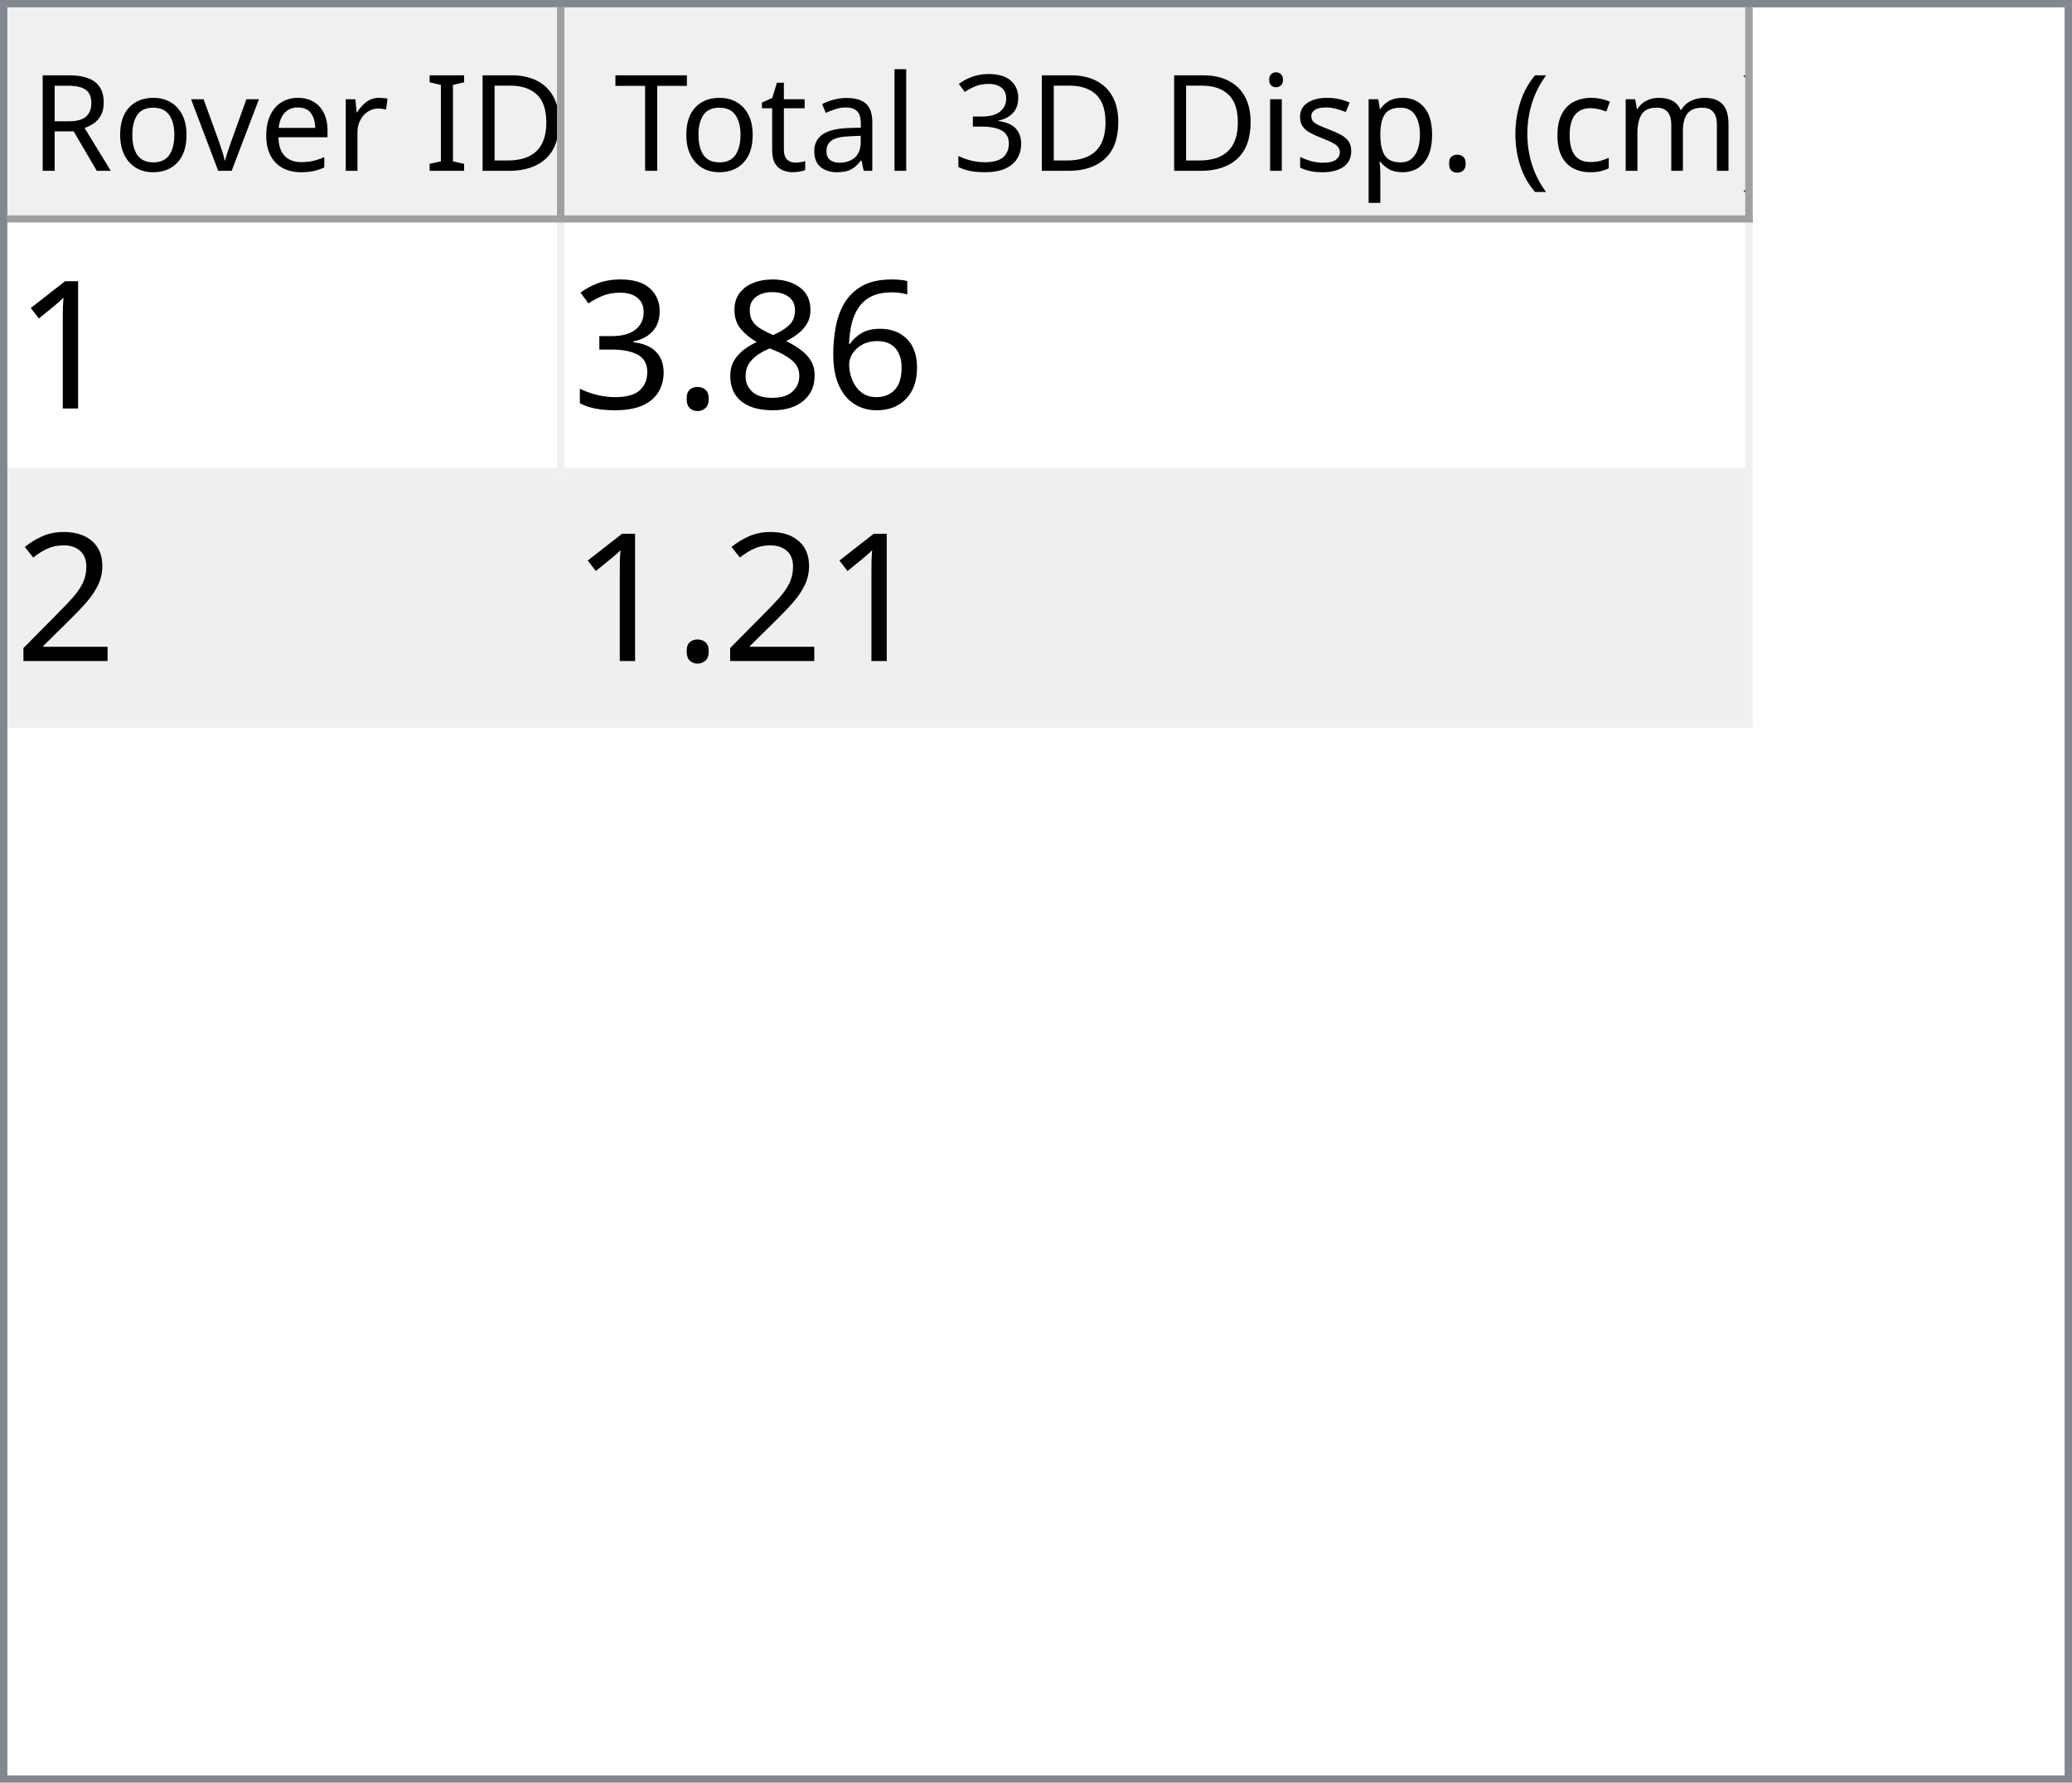
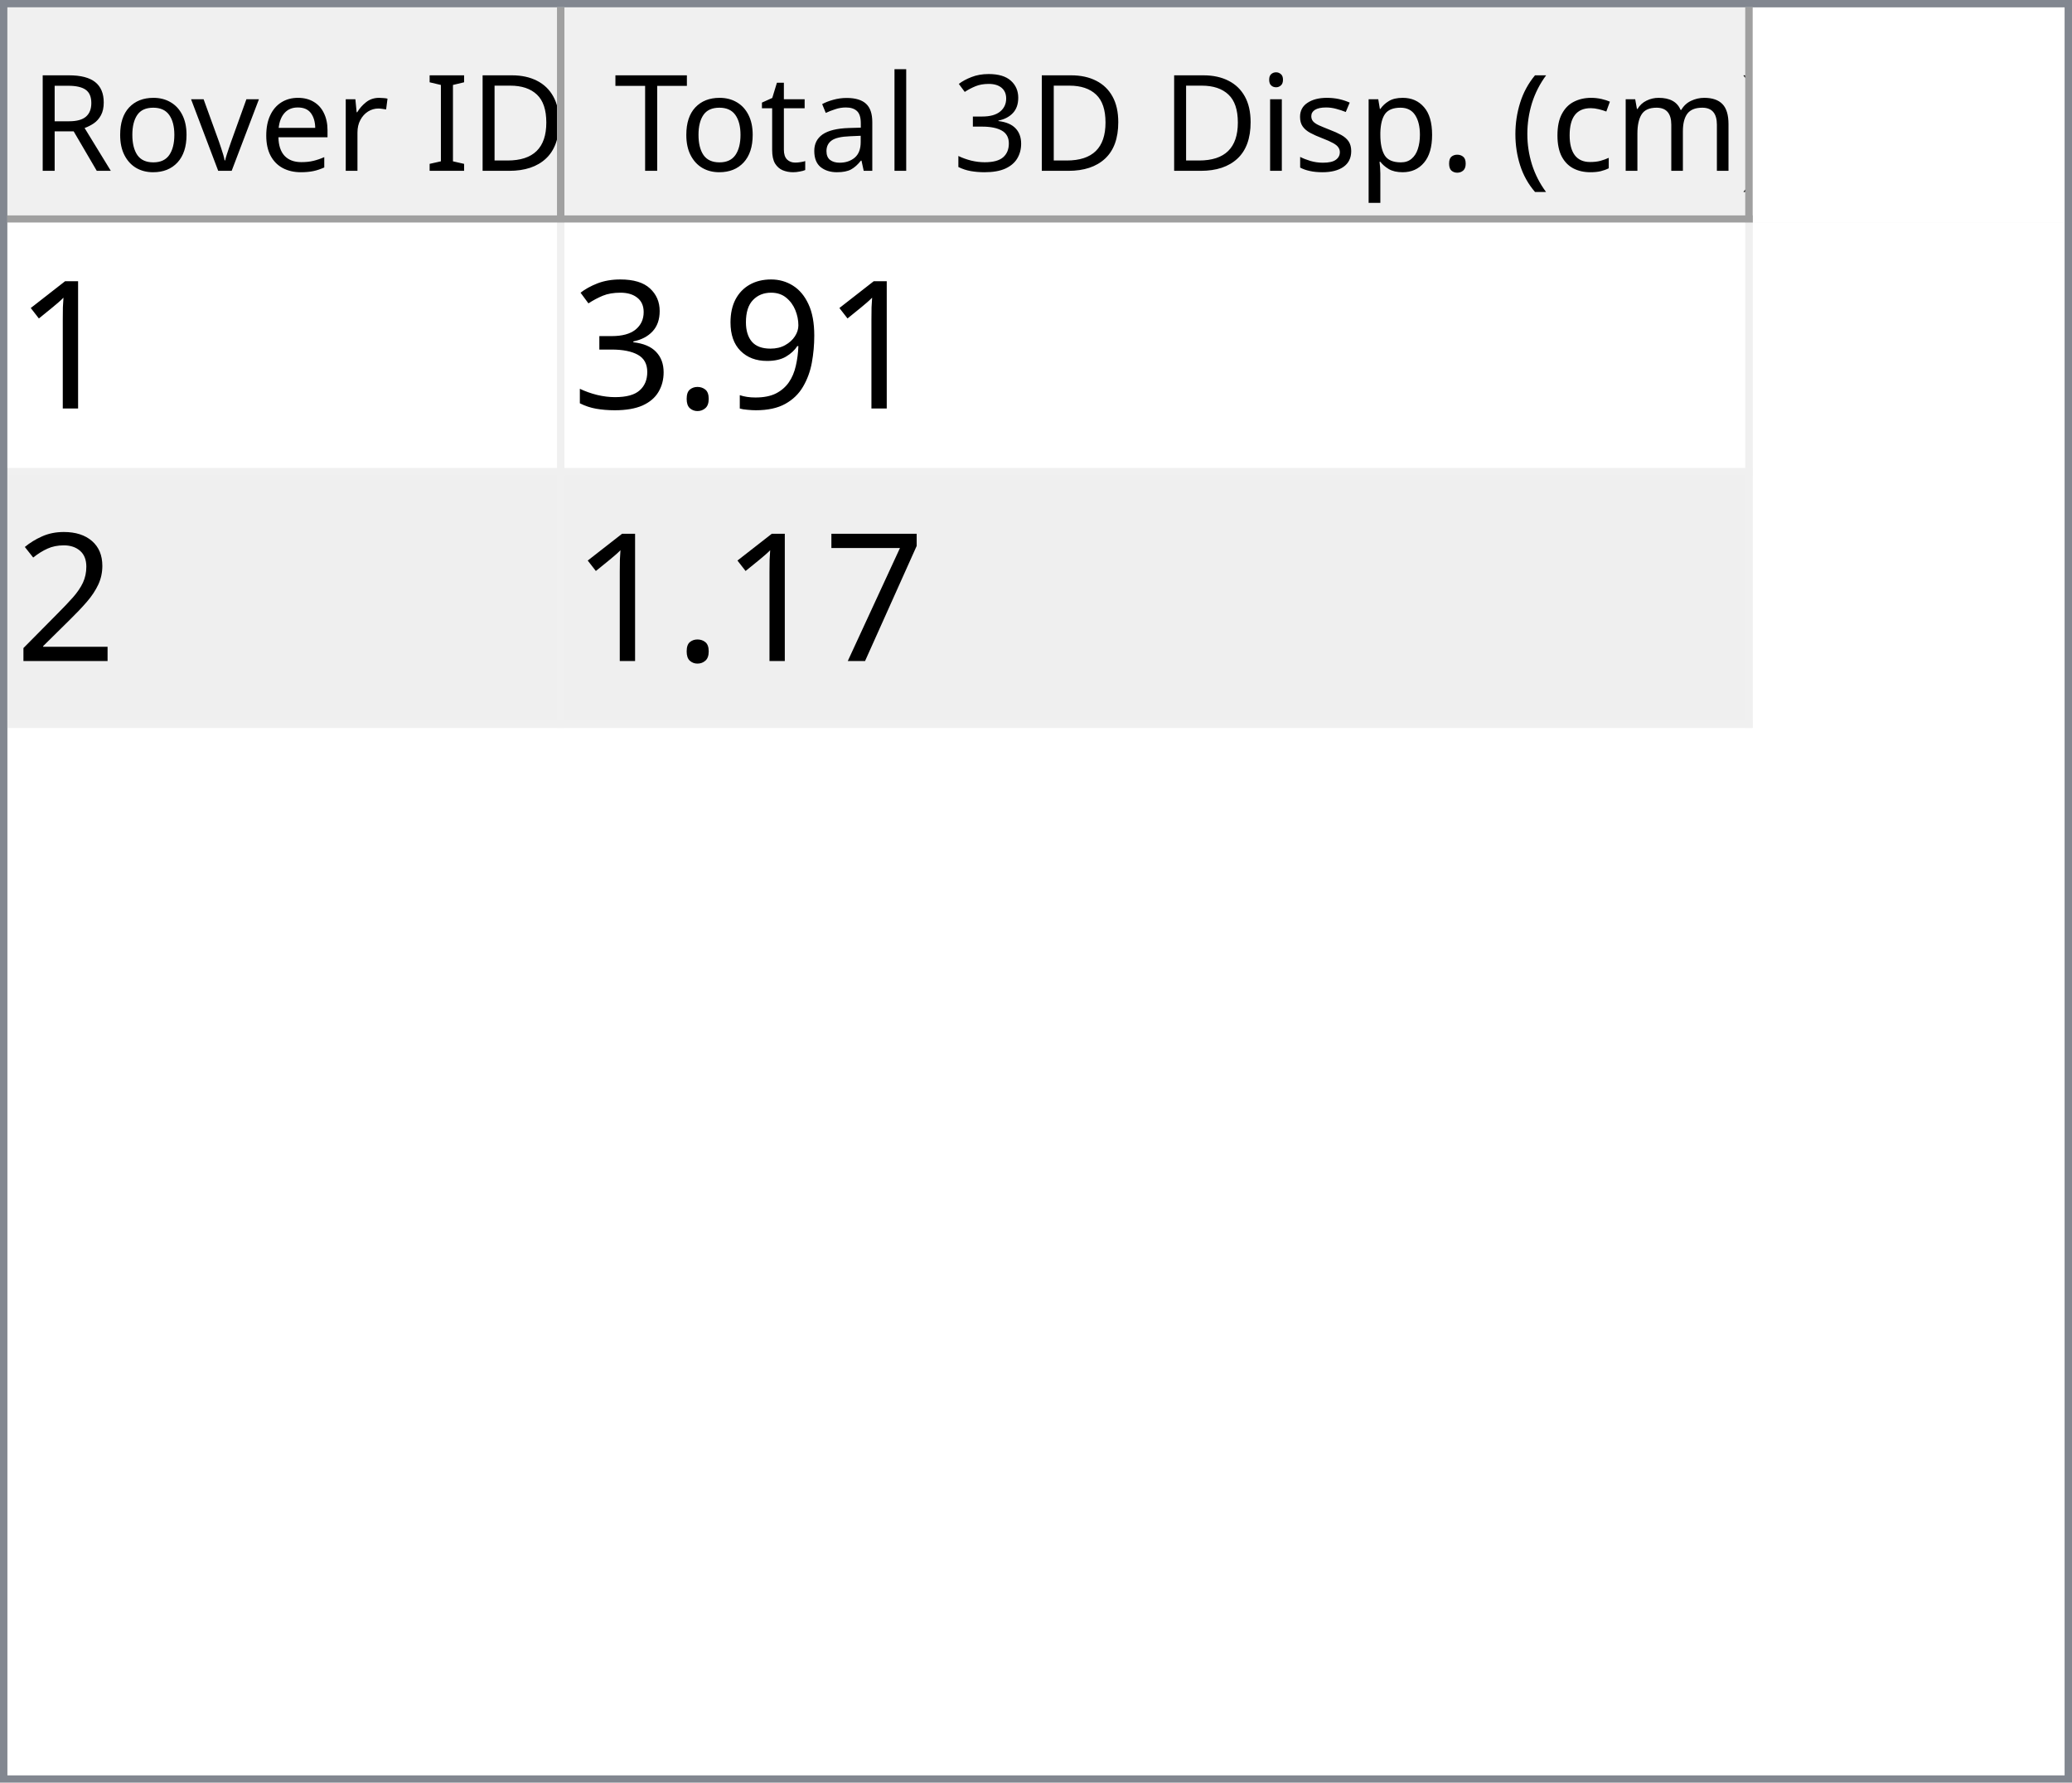
<svg xmlns="http://www.w3.org/2000/svg" style="fill-opacity:1; color-rendering:auto; color-interpolation:auto; text-rendering:auto; stroke:black; stroke-linecap:square; stroke-miterlimit:10; shape-rendering:auto; stroke-opacity:1; fill:black; stroke-dasharray:none; font-weight:normal; stroke-width:1; font-family:'Dialog'; font-style:normal; stroke-linejoin:miter; font-size:12px; stroke-dashoffset:0; image-rendering:auto;" width="279" height="240">
  <defs id="genericDefs" />
  <g>
    <defs id="defs1">
      <clipPath clipPathUnits="userSpaceOnUse" id="clipPath1">
        <path d="M0 0 L279 0 L279 240 L0 240 L0 0 Z" />
      </clipPath>
      <clipPath clipPathUnits="userSpaceOnUse" id="clipPath2">
        <path d="M0 0 L0 240 L279 240 L279 0 Z" />
      </clipPath>
      <clipPath clipPathUnits="userSpaceOnUse" id="clipPath3">
        <path d="M0 0 L0 29 L277 29 L277 0 Z" />
      </clipPath>
      <clipPath clipPathUnits="userSpaceOnUse" id="clipPath4">
        <path d="M0 0 L0 29 L75 29 L75 0 Z" />
      </clipPath>
      <clipPath clipPathUnits="userSpaceOnUse" id="clipPath5">
        <path d="M1 1 L1 28 L74 28 L74 1 Z" />
      </clipPath>
      <clipPath clipPathUnits="userSpaceOnUse" id="clipPath6">
        <path d="M0 0 L0 27 L73 27 L73 0 Z" />
      </clipPath>
      <clipPath clipPathUnits="userSpaceOnUse" id="clipPath7">
        <path d="M-0.5 -0.5 L-0.5 28.5 L74.5 28.5 L74.5 -0.5 Z" />
      </clipPath>
      <clipPath clipPathUnits="userSpaceOnUse" id="clipPath8">
        <path d="M0 0 L0 29 L160 29 L160 0 Z" />
      </clipPath>
      <clipPath clipPathUnits="userSpaceOnUse" id="clipPath9">
        <path d="M1 1 L1 28 L159 28 L159 1 Z" />
      </clipPath>
      <clipPath clipPathUnits="userSpaceOnUse" id="clipPath10">
        <path d="M0 0 L0 27 L158 27 L158 0 Z" />
      </clipPath>
      <clipPath clipPathUnits="userSpaceOnUse" id="clipPath11">
        <path d="M-0.5 -0.5 L-0.5 28.5 L159.5 28.5 L159.5 -0.5 Z" />
      </clipPath>
      <clipPath clipPathUnits="userSpaceOnUse" id="clipPath12">
        <path d="M0 0 L0 209 L277 209 L277 0 Z" />
      </clipPath>
      <clipPath clipPathUnits="userSpaceOnUse" id="clipPath13">
        <path d="M0 0 L0 68 L235 68 L235 0 Z" />
      </clipPath>
      <clipPath clipPathUnits="userSpaceOnUse" id="clipPath14">
        <path d="M-0.5 -0.5 L-0.5 67.5 L234.5 67.5 L234.5 -0.5 Z" />
      </clipPath>
      <clipPath clipPathUnits="userSpaceOnUse" id="clipPath15">
        <path d="M0 0 L0 33 L74 33 L74 0 Z" />
      </clipPath>
      <clipPath clipPathUnits="userSpaceOnUse" id="clipPath16">
        <path d="M0 0 L0 33 L159 33 L159 0 Z" />
      </clipPath>
      <font horiz-adv-x="64.551" id="font1">
        <font-face ascent="107.91" descent="25.098" units-per-em="100" style="font-style:normal; font-family:Segoe UI; font-weight:normal;" />
        <missing-glyph horiz-adv-x="64.551" d="M8.109 0 L8.109 68.266 L56.453 68.266 L56.453 0 L8.109 0 ZM15.328 7.234 L49.219 7.234 L49.219 61.031 L15.328 61.031 L15.328 7.234 Z" />
        <glyph unicode="D" horiz-adv-x="70.117" d="M9.188 0 L9.188 70.016 L28.516 70.016 Q65.531 70.016 65.531 35.891 Q65.531 19.672 55.25 9.836 Q44.969 0 27.734 0 L9.188 0 ZM17.391 62.594 L17.391 7.422 L27.828 7.422 Q41.609 7.422 49.273 14.797 Q56.938 22.172 56.938 35.688 Q56.938 62.594 28.328 62.594 L17.391 62.594 Z" />
        <glyph unicode="I" horiz-adv-x="26.611" d="M17.391 0 L9.188 0 L9.188 70.016 L17.391 70.016 L17.391 0 Z" />
        <glyph unicode=" " horiz-adv-x="27.393" d="" />
        <glyph unicode="r" horiz-adv-x="34.766" d="M34.188 41.891 Q32.078 43.5 28.125 43.5 Q23 43.5 19.555 38.672 Q16.109 33.844 16.109 25.484 L16.109 0 L8.109 0 L8.109 50 L16.109 50 L16.109 39.703 L16.312 39.703 Q18.016 44.969 21.531 47.922 Q25.047 50.875 29.391 50.875 Q32.516 50.875 34.188 50.203 L34.188 41.891 Z" />
        <glyph unicode="e" horiz-adv-x="52.295" d="M48.297 23 L12.984 23 Q13.188 14.656 17.484 10.109 Q21.781 5.562 29.297 5.562 Q37.75 5.562 44.828 11.141 L44.828 3.609 Q38.234 -1.172 27.391 -1.172 Q16.797 -1.172 10.742 5.641 Q4.688 12.453 4.688 24.812 Q4.688 36.469 11.305 43.82 Q17.922 51.172 27.734 51.172 Q37.547 51.172 42.922 44.828 Q48.297 38.484 48.297 27.203 L48.297 23 ZM40.094 29.781 Q40.047 36.719 36.75 40.578 Q33.453 44.438 27.594 44.438 Q21.922 44.438 17.969 40.383 Q14.016 36.328 13.094 29.781 L40.094 29.781 Z" />
        <glyph unicode="v" horiz-adv-x="47.9" d="M47.406 50 L27.484 0 L19.625 0 L0.688 50 L9.469 50 L22.172 13.672 Q23.578 9.672 23.922 6.688 L24.125 6.688 Q24.609 10.453 25.688 13.484 L38.969 50 L47.406 50 Z" />
        <glyph unicode="o" horiz-adv-x="58.594" d="M29 -1.172 Q17.922 -1.172 11.305 5.836 Q4.688 12.844 4.688 24.422 Q4.688 37.016 11.57 44.094 Q18.453 51.172 30.172 51.172 Q41.359 51.172 47.633 44.289 Q53.906 37.406 53.906 25.203 Q53.906 13.234 47.141 6.031 Q40.375 -1.172 29 -1.172 ZM29.594 44.438 Q21.875 44.438 17.383 39.188 Q12.891 33.938 12.891 24.703 Q12.891 15.828 17.43 10.695 Q21.969 5.562 29.594 5.562 Q37.359 5.562 41.531 10.594 Q45.703 15.625 45.703 24.906 Q45.703 34.281 41.531 39.359 Q37.359 44.438 29.594 44.438 Z" />
        <glyph unicode="R" horiz-adv-x="59.814" d="M59.375 0 L49.609 0 L37.891 19.625 Q36.281 22.359 34.766 24.289 Q33.25 26.219 31.664 27.438 Q30.078 28.656 28.25 29.219 Q26.422 29.781 24.125 29.781 L17.391 29.781 L17.391 0 L9.188 0 L9.188 70.016 L30.078 70.016 Q34.672 70.016 38.555 68.867 Q42.438 67.719 45.289 65.375 Q48.141 63.031 49.758 59.547 Q51.375 56.062 51.375 51.375 Q51.375 47.703 50.273 44.656 Q49.172 41.609 47.148 39.211 Q45.125 36.812 42.266 35.133 Q39.406 33.453 35.844 32.516 L35.844 32.328 Q37.594 31.547 38.891 30.547 Q40.188 29.547 41.359 28.18 Q42.531 26.812 43.68 25.078 Q44.828 23.344 46.234 21.047 L59.375 0 ZM17.391 62.594 L17.391 37.203 L28.516 37.203 Q31.594 37.203 34.203 38.133 Q36.812 39.062 38.719 40.797 Q40.625 42.531 41.703 45.047 Q42.781 47.562 42.781 50.688 Q42.781 56.297 39.141 59.445 Q35.5 62.594 28.609 62.594 L17.391 62.594 Z" />
        <glyph unicode=")" horiz-adv-x="30.176" d="M8.297 -15.922 L1.172 -15.922 Q16.406 2.344 16.406 26.812 Q16.406 51.469 1.078 70.016 L8.297 70.016 Q23.531 52.156 23.531 26.703 Q23.531 1.375 8.297 -15.922 Z" />
        <glyph unicode="m" horiz-adv-x="86.133" d="M79.109 0 L71.094 0 L71.094 28.719 Q71.094 37.016 68.531 40.727 Q65.969 44.438 59.906 44.438 Q54.781 44.438 51.195 39.75 Q47.609 35.062 47.609 28.516 L47.609 0 L39.594 0 L39.594 29.688 Q39.594 44.438 28.219 44.438 Q22.953 44.438 19.531 40.016 Q16.109 35.594 16.109 28.516 L16.109 0 L8.109 0 L8.109 50 L16.109 50 L16.109 42.094 L16.312 42.094 Q21.625 51.172 31.844 51.172 Q36.969 51.172 40.773 48.312 Q44.578 45.453 46 40.828 Q51.562 51.172 62.594 51.172 Q79.109 51.172 79.109 30.812 L79.109 0 Z" />
        <glyph unicode="c" horiz-adv-x="46.191" d="M42.188 2.297 Q36.422 -1.172 28.516 -1.172 Q17.828 -1.172 11.258 5.789 Q4.688 12.75 4.688 23.828 Q4.688 36.188 11.766 43.68 Q18.844 51.172 30.672 51.172 Q37.25 51.172 42.281 48.734 L42.281 40.531 Q36.719 44.438 30.375 44.438 Q22.703 44.438 17.797 38.945 Q12.891 33.453 12.891 24.516 Q12.891 15.719 17.508 10.641 Q22.125 5.562 29.891 5.562 Q36.422 5.562 42.188 9.906 L42.188 2.297 Z" />
        <glyph unicode="(" horiz-adv-x="30.176" d="M29.109 -15.922 L21.969 -15.922 Q6.844 1.375 6.844 26.703 Q6.844 52.156 21.969 70.016 L29.203 70.016 Q13.875 51.469 13.875 26.812 Q13.875 2.344 29.109 -15.922 Z" />
        <glyph unicode="." horiz-adv-x="21.68" d="M10.891 -1.078 Q8.641 -1.078 7.055 0.539 Q5.469 2.156 5.469 4.391 Q5.469 6.641 7.055 8.273 Q8.641 9.906 10.891 9.906 Q13.188 9.906 14.797 8.273 Q16.406 6.641 16.406 4.391 Q16.406 2.156 14.797 0.539 Q13.188 -1.078 10.891 -1.078 Z" />
        <glyph unicode="p" horiz-adv-x="58.789" d="M16.312 7.234 L16.109 7.234 L16.109 -23 L8.109 -23 L8.109 50 L16.109 50 L16.109 41.219 L16.312 41.219 Q22.219 51.172 33.594 51.172 Q43.266 51.172 48.688 44.461 Q54.109 37.75 54.109 26.469 Q54.109 13.922 48 6.375 Q41.891 -1.172 31.297 -1.172 Q21.578 -1.172 16.312 7.234 ZM16.109 27.391 L16.109 20.406 Q16.109 14.203 20.141 9.883 Q24.172 5.562 30.375 5.562 Q37.641 5.562 41.773 11.133 Q45.906 16.703 45.906 26.609 Q45.906 34.969 42.047 39.703 Q38.188 44.438 31.594 44.438 Q24.609 44.438 20.359 39.578 Q16.109 34.719 16.109 27.391 Z" />
        <glyph unicode="s" horiz-adv-x="42.432" d="M5.078 1.812 L5.078 10.406 Q11.625 5.562 19.484 5.562 Q30.031 5.562 30.031 12.594 Q30.031 14.594 29.125 15.992 Q28.219 17.391 26.68 18.461 Q25.141 19.531 23.07 20.383 Q21 21.234 18.609 22.172 Q15.281 23.484 12.766 24.828 Q10.25 26.172 8.57 27.859 Q6.891 29.547 6.031 31.695 Q5.172 33.844 5.172 36.719 Q5.172 40.234 6.789 42.945 Q8.406 45.656 11.086 47.484 Q13.766 49.312 17.211 50.242 Q20.656 51.172 24.312 51.172 Q30.812 51.172 35.938 48.922 L35.938 40.828 Q30.422 44.438 23.25 44.438 Q21 44.438 19.195 43.922 Q17.391 43.406 16.094 42.477 Q14.797 41.547 14.086 40.258 Q13.375 38.969 13.375 37.406 Q13.375 35.453 14.086 34.133 Q14.797 32.812 16.164 31.789 Q17.531 30.766 19.484 29.938 Q21.438 29.109 23.922 28.125 Q27.25 26.859 29.883 25.516 Q32.516 24.172 34.375 22.484 Q36.234 20.797 37.234 18.602 Q38.234 16.406 38.234 13.375 Q38.234 9.672 36.602 6.938 Q34.969 4.203 32.234 2.398 Q29.5 0.594 25.93 -0.289 Q22.359 -1.172 18.453 -1.172 Q10.75 -1.172 5.078 1.812 Z" />
        <glyph unicode="i" horiz-adv-x="24.219" d="M12.203 62.703 Q10.062 62.703 8.547 64.164 Q7.031 65.625 7.031 67.875 Q7.031 70.125 8.547 71.609 Q10.062 73.094 12.203 73.094 Q14.406 73.094 15.945 71.609 Q17.484 70.125 17.484 67.875 Q17.484 65.719 15.945 64.211 Q14.406 62.703 12.203 62.703 ZM16.109 0 L8.109 0 L8.109 50 L16.109 50 L16.109 0 Z" />
        <glyph unicode="3" horiz-adv-x="53.906" d="M46.531 19.828 Q46.531 15.094 44.75 11.211 Q42.969 7.328 39.719 4.57 Q36.469 1.812 31.93 0.297 Q27.391 -1.219 21.922 -1.219 Q11.922 -1.219 6 2.594 L6 11.188 Q13.094 5.609 22.219 5.609 Q25.875 5.609 28.828 6.539 Q31.781 7.469 33.906 9.227 Q36.031 10.984 37.18 13.477 Q38.328 15.969 38.328 19.094 Q38.328 32.812 18.797 32.812 L12.984 32.812 L12.984 39.594 L18.5 39.594 Q35.797 39.594 35.797 52.484 Q35.797 64.406 22.609 64.406 Q15.188 64.406 8.688 59.422 L8.688 67.188 Q15.375 71.188 24.609 71.188 Q29 71.188 32.57 69.969 Q36.141 68.75 38.68 66.555 Q41.219 64.359 42.609 61.281 Q44 58.203 44 54.5 Q44 40.672 30.031 36.719 L30.031 36.531 Q33.594 36.141 36.625 34.797 Q39.656 33.453 41.852 31.305 Q44.047 29.156 45.289 26.25 Q46.531 23.344 46.531 19.828 Z" />
        <glyph unicode="l" horiz-adv-x="24.219" d="M16.109 0 L8.109 0 L8.109 74.031 L16.109 74.031 L16.109 0 Z" />
        <glyph unicode="a" horiz-adv-x="50.879" d="M43.891 0 L35.891 0 L35.891 7.812 L35.688 7.812 Q30.469 -1.172 20.312 -1.172 Q12.844 -1.172 8.617 2.781 Q4.391 6.734 4.391 13.281 Q4.391 27.297 20.906 29.594 L35.891 31.688 Q35.891 44.438 25.594 44.438 Q16.547 44.438 9.281 38.281 L9.281 46.484 Q16.656 51.172 26.266 51.172 Q43.891 51.172 43.891 32.516 L43.891 0 ZM35.891 25.297 L23.828 23.641 Q18.266 22.859 15.43 20.875 Q12.594 18.891 12.594 13.875 Q12.594 10.203 15.211 7.883 Q17.828 5.562 22.172 5.562 Q28.125 5.562 32.008 9.742 Q35.891 13.922 35.891 20.312 L35.891 25.297 Z" />
        <glyph unicode="t" horiz-adv-x="33.887" d="M31.297 0.484 Q28.469 -1.078 23.828 -1.078 Q10.688 -1.078 10.688 13.578 L10.688 43.172 L2.094 43.172 L2.094 50 L10.688 50 L10.688 62.203 L18.703 64.797 L18.703 50 L31.297 50 L31.297 43.172 L18.703 43.172 L18.703 14.984 Q18.703 9.969 20.414 7.82 Q22.125 5.672 26.078 5.672 Q29.109 5.672 31.297 7.328 L31.297 0.484 Z" />
        <glyph unicode="T" horiz-adv-x="52.393" d="M50.594 62.594 L30.375 62.594 L30.375 0 L22.172 0 L22.172 62.594 L2 62.594 L2 70.016 L50.594 70.016 L50.594 62.594 Z" />
      </font>
      <font horiz-adv-x="75.0" id="font2">
        <font-face ascent="100.537" descent="21.973" units-per-em="100" style="font-style:normal; font-family:sans-serif; font-weight:normal;" />
        <missing-glyph horiz-adv-x="75.0" d="M12.5 0 L12.5 62.5 L62.5 62.5 L62.5 0 L12.5 0 ZM14.062 1.562 L60.938 1.562 L60.938 60.938 L14.062 60.938 L14.062 1.562 Z" />
        <glyph unicode="1" horiz-adv-x="55.615" d="M37.25 0 L28.469 0 L28.469 56 Q25.297 52.984 20.141 49.953 Q14.984 46.922 10.891 45.406 L10.891 53.906 Q18.266 57.375 23.781 62.305 Q29.297 67.234 31.594 71.875 L37.25 71.875 L37.25 0 Z" />
-         <glyph unicode="6" horiz-adv-x="55.615" d="M49.75 54.047 L41.016 53.375 Q39.844 58.547 37.703 60.891 Q34.125 64.656 28.906 64.656 Q24.703 64.656 21.531 62.312 Q17.391 59.281 14.992 53.469 Q12.594 47.656 12.5 36.922 Q15.672 41.75 20.266 44.094 Q24.859 46.438 29.891 46.438 Q38.672 46.438 44.852 39.969 Q51.031 33.5 51.031 23.25 Q51.031 16.5 48.125 10.719 Q45.219 4.938 40.141 1.859 Q35.062 -1.219 28.609 -1.219 Q17.625 -1.219 10.695 6.859 Q3.766 14.938 3.766 33.5 Q3.766 54.25 11.422 63.672 Q18.109 71.875 29.438 71.875 Q37.891 71.875 43.289 67.141 Q48.688 62.406 49.75 54.047 ZM13.875 23.188 Q13.875 18.656 15.797 14.508 Q17.719 10.359 21.188 8.18 Q24.656 6 28.469 6 Q34.031 6 38.039 10.492 Q42.047 14.984 42.047 22.703 Q42.047 30.125 38.086 34.398 Q34.125 38.672 28.125 38.672 Q22.172 38.672 18.023 34.398 Q13.875 30.125 13.875 23.188 Z" />
-         <glyph unicode="8" horiz-adv-x="55.615" d="M17.672 38.812 Q12.203 40.828 9.57 44.539 Q6.938 48.25 6.938 53.422 Q6.938 61.234 12.555 66.555 Q18.172 71.875 27.484 71.875 Q36.859 71.875 42.578 66.43 Q48.297 60.984 48.297 53.172 Q48.297 48.188 45.68 44.508 Q43.062 40.828 37.75 38.812 Q44.344 36.672 47.781 31.883 Q51.219 27.094 51.219 20.453 Q51.219 11.281 44.727 5.031 Q38.234 -1.219 27.641 -1.219 Q17.047 -1.219 10.547 5.055 Q4.047 11.328 4.047 20.703 Q4.047 27.688 7.594 32.398 Q11.141 37.109 17.672 38.812 ZM15.922 53.719 Q15.922 48.641 19.195 45.414 Q22.469 42.188 27.688 42.188 Q32.766 42.188 36.016 45.383 Q39.266 48.578 39.266 53.219 Q39.266 58.062 35.914 61.359 Q32.562 64.656 27.594 64.656 Q22.562 64.656 19.242 61.43 Q15.922 58.203 15.922 53.719 ZM13.094 20.656 Q13.094 16.891 14.875 13.375 Q16.656 9.859 20.172 7.93 Q23.688 6 27.734 6 Q34.031 6 38.133 10.055 Q42.234 14.109 42.234 20.359 Q42.234 26.703 38.016 30.859 Q33.797 35.016 27.438 35.016 Q21.234 35.016 17.164 30.914 Q13.094 26.812 13.094 20.656 Z" />
+         <glyph unicode="9" horiz-adv-x="55.615" d="M5.469 16.547 L13.922 17.328 Q14.984 11.375 18.016 8.688 Q21.047 6 25.781 6 Q29.828 6 32.883 7.859 Q35.938 9.719 37.891 12.82 Q39.844 15.922 41.164 21.195 Q42.484 26.469 42.484 31.938 Q42.484 32.516 42.438 33.688 Q39.797 29.5 35.234 26.883 Q30.672 24.266 25.344 24.266 Q16.453 24.266 10.305 30.711 Q4.156 37.156 4.156 47.703 Q4.156 58.594 10.578 65.234 Q17 71.875 26.656 71.875 Q33.641 71.875 39.43 68.117 Q45.219 64.359 48.219 57.398 Q51.219 50.438 51.219 37.25 Q51.219 23.531 48.242 15.406 Q45.266 7.281 39.383 3.031 Q33.5 -1.219 25.594 -1.219 Q17.188 -1.219 11.867 3.445 Q6.547 8.109 5.469 16.547 ZM41.453 48.141 Q41.453 55.719 37.43 60.156 Q33.406 64.594 27.734 64.594 Q21.875 64.594 17.531 59.812 Q13.188 55.031 13.188 47.406 Q13.188 40.578 17.312 36.305 Q21.438 32.031 27.484 32.031 Q33.594 32.031 37.523 36.305 Q41.453 40.578 41.453 48.141 Z" />
        <glyph unicode="." horiz-adv-x="27.783" d="M9.078 0 L9.078 10.016 L19.094 10.016 L19.094 0 L9.078 0 Z" />
        <glyph unicode="3" horiz-adv-x="55.615" d="M4.203 18.891 L12.984 20.062 Q14.5 12.594 18.141 9.297 Q21.781 6 27 6 Q33.203 6 37.477 10.297 Q41.75 14.594 41.75 20.953 Q41.75 27 37.797 30.93 Q33.844 34.859 27.734 34.859 Q25.25 34.859 21.531 33.891 L22.516 41.609 Q23.391 41.5 23.922 41.5 Q29.547 41.5 34.039 44.43 Q38.531 47.359 38.531 53.469 Q38.531 58.297 35.258 61.477 Q31.984 64.656 26.812 64.656 Q21.688 64.656 18.266 61.43 Q14.844 58.203 13.875 51.766 L5.078 53.328 Q6.688 62.156 12.398 67.016 Q18.109 71.875 26.609 71.875 Q32.469 71.875 37.398 69.359 Q42.328 66.844 44.945 62.5 Q47.562 58.156 47.562 53.266 Q47.562 48.641 45.07 44.828 Q42.578 41.016 37.703 38.766 Q44.047 37.312 47.562 32.695 Q51.078 28.078 51.078 21.141 Q51.078 11.766 44.242 5.25 Q37.406 -1.266 26.953 -1.266 Q17.531 -1.266 11.305 4.352 Q5.078 9.969 4.203 18.891 Z" />
        <glyph unicode="2" horiz-adv-x="55.615" d="M50.344 8.453 L50.344 0 L3.031 0 Q2.938 3.172 4.047 6.109 Q5.859 10.938 9.836 15.625 Q13.812 20.312 21.344 26.469 Q33.016 36.031 37.117 41.625 Q41.219 47.219 41.219 52.203 Q41.219 57.422 37.477 61.008 Q33.734 64.594 27.734 64.594 Q21.391 64.594 17.578 60.789 Q13.766 56.984 13.719 50.25 L4.688 51.172 Q5.609 61.281 11.664 66.578 Q17.719 71.875 27.938 71.875 Q38.234 71.875 44.242 66.164 Q50.25 60.453 50.25 52 Q50.25 47.703 48.492 43.555 Q46.734 39.406 42.656 34.812 Q38.578 30.219 29.109 22.219 Q21.188 15.578 18.945 13.211 Q16.703 10.844 15.234 8.453 L50.344 8.453 Z" />
+         <glyph unicode="7" horiz-adv-x="55.615" d="M4.734 62.203 L4.734 70.656 L51.078 70.656 L51.078 63.812 Q44.234 56.547 37.523 44.484 Q30.812 32.422 27.156 19.672 Q24.516 10.688 23.781 0 L14.75 0 Q14.891 8.453 18.062 20.414 Q21.234 32.375 27.172 43.484 Q33.109 54.594 39.797 62.203 L4.734 62.203 Z" />
      </font>
    </defs>
    <g style="fill:white; stroke:white;">
      <rect x="0" y="0" width="279" style="clip-path:url(#clipPath1); stroke:none;" height="240" />
    </g>
    <g style="fill:white; text-rendering:optimizeSpeed; color-rendering:optimizeSpeed; image-rendering:optimizeSpeed; shape-rendering:crispEdges; stroke:white; color-interpolation:sRGB;">
      <rect x="0" width="279" height="240" y="0" style="stroke:none;" />
      <path style="stroke:none;" d="M0 240 L279 240 L279 0 L0 0 Z" />
    </g>
    <g style="fill:rgb(240,240,240); font-size:18px; font-family:'Segoe UI'; stroke:rgb(240,240,240);">
      <rect x="0" y="0" width="279" style="clip-path:url(#clipPath2); stroke:none;" height="240" />
    </g>
    <g style="fill:rgb(130,135,144); font-size:18px; font-family:'Segoe UI'; stroke:rgb(130,135,144);">
      <path d="M0 0 L279 0 L279 240 L0 240 L0 0 ZM1 1 L278 1 L278 239 L1 239 L1 1 Z" style="fill-rule:evenodd; clip-path:url(#clipPath2); stroke:none;" />
    </g>
    <g style="fill:white; font-size:18px; font-family:'Segoe UI'; stroke:white;" transform="translate(1,1)">
      <rect x="0" y="0" width="277" style="clip-path:url(#clipPath3); stroke:none;" height="29" />
    </g>
    <g style="fill:rgb(240,240,240); font-size:18px; font-family:'Segoe UI'; stroke:rgb(240,240,240);" transform="translate(1,1)">
      <rect x="0" y="0" width="75" style="clip-path:url(#clipPath4); stroke:none;" height="29" />
    </g>
    <g style="font-family:'Segoe UI'; font-size:18px;" transform="translate(2,2)">
      <text x="2" xml:space="preserve" y="21" style="clip-path:url(#clipPath6); stroke:none;">Rover ID</text>
    </g>
    <g transform="translate(1.5,1.5)" style="fill:rgb(160,160,160); font-size:18px; font-family:'Segoe UI'; stroke:rgb(160,160,160); stroke-linejoin:bevel;">
      <line x1="74" x2="74" y1="0" style="fill:none; clip-path:url(#clipPath7);" y2="28" />
    </g>
    <g transform="matrix(1,0,0,1,1,1) translate(0.5,0.5)" style="fill:rgb(160,160,160); font-size:18px; font-family:'Segoe UI'; stroke:rgb(160,160,160); stroke-linejoin:bevel;">
      <line x1="0" x2="74" y1="28" style="fill:none; clip-path:url(#clipPath7);" y2="28" />
    </g>
    <g style="fill:rgb(240,240,240); font-size:18px; font-family:'Segoe UI'; stroke:rgb(240,240,240);" transform="translate(76,1)">
      <rect x="0" y="0" width="160" style="clip-path:url(#clipPath8); stroke:none;" height="29" />
    </g>
    <g style="font-family:'Segoe UI'; font-size:18px;" transform="translate(77,2)">
      <text x="1" xml:space="preserve" y="21" style="clip-path:url(#clipPath10); stroke:none;"> Total 3D Disp. (cm)</text>
    </g>
    <g transform="translate(76.5,1.5)" style="fill:rgb(160,160,160); font-size:18px; font-family:'Segoe UI'; stroke:rgb(160,160,160); stroke-linejoin:bevel;">
      <line x1="159" x2="159" y1="0" style="fill:none; clip-path:url(#clipPath11);" y2="28" />
    </g>
    <g transform="matrix(1,0,0,1,76,1) translate(0.5,0.5)" style="fill:rgb(160,160,160); font-size:18px; font-family:'Segoe UI'; stroke:rgb(160,160,160); stroke-linejoin:bevel;">
      <line x1="0" x2="159" y1="28" style="fill:none; clip-path:url(#clipPath11);" y2="28" />
    </g>
    <g style="fill:white; font-size:18px; font-family:'Segoe UI'; stroke:white;" transform="translate(1,30)">
      <rect x="0" y="0" width="277" style="clip-path:url(#clipPath12); stroke:none;" height="209" />
    </g>
    <g style="fill:rgb(240,240,240); font-size:24px; font-family:sans-serif; stroke:rgb(240,240,240);" transform="translate(1,30)">
      <rect x="0" y="0" width="235" style="clip-path:url(#clipPath13); stroke:none;" height="68" />
      <line transform="translate(0.5,0.5)" x1="0" x2="234" y1="33" style="clip-path:url(#clipPath14); fill:none; stroke-linejoin:bevel;" y2="33" />
    </g>
    <g transform="matrix(1,0,0,1,1,30) translate(0.5,0.5)" style="fill:rgb(240,240,240); font-size:24px; font-family:sans-serif; stroke:rgb(240,240,240); stroke-linejoin:bevel;">
      <line x1="0" x2="234" y1="67" style="fill:none; clip-path:url(#clipPath14);" y2="67" />
    </g>
    <g transform="matrix(1,0,0,1,1,30) translate(0.5,0.5)" style="fill:rgb(240,240,240); font-size:24px; font-family:sans-serif; stroke:rgb(240,240,240); stroke-linejoin:bevel;">
      <line x1="74" x2="74" y1="0" style="fill:none; clip-path:url(#clipPath14);" y2="67" />
    </g>
    <g transform="matrix(1,0,0,1,1,30) translate(0.5,0.5)" style="fill:rgb(240,240,240); font-size:24px; font-family:sans-serif; stroke:rgb(240,240,240); stroke-linejoin:bevel;">
      <line x1="234" x2="234" y1="0" style="fill:none; clip-path:url(#clipPath14);" y2="67" />
    </g>
    <g style="fill:white; font-size:24px; font-family:sans-serif; stroke:white;" transform="matrix(1,0,0,1,1,30)">
      <rect x="0" y="0" width="74" style="clip-path:url(#clipPath15); stroke:none;" height="33" />
      <text x="1" y="25" style="fill:black; clip-path:url(#clipPath15); stroke:none;" xml:space="preserve">1</text>
    </g>
    <g style="fill:white; font-size:24px; font-family:sans-serif; stroke:white;" transform="matrix(1,0,0,1,1,30) translate(75,0)">
      <rect x="0" y="0" width="159" style="clip-path:url(#clipPath16); stroke:none;" height="33" />
-       <text x="1" y="25" style="fill:black; clip-path:url(#clipPath16); stroke:none;" xml:space="preserve">3.86</text>
+       <text x="1" y="25" style="fill:black; clip-path:url(#clipPath16); stroke:none;" xml:space="preserve">3.91</text>
    </g>
    <g style="fill:rgb(239,239,239); font-size:24px; font-family:sans-serif; stroke:rgb(239,239,239);" transform="matrix(1,0,0,1,1,30) translate(0,34)">
      <rect x="0" y="0" width="74" style="clip-path:url(#clipPath15); stroke:none;" height="33" />
      <text x="1" y="25" style="fill:black; clip-path:url(#clipPath15); stroke:none;" xml:space="preserve">2</text>
    </g>
    <g style="fill:rgb(239,239,239); font-size:24px; font-family:sans-serif; stroke:rgb(239,239,239);" transform="matrix(1,0,0,1,1,30) translate(75,34)">
      <rect x="0" y="0" width="159" style="clip-path:url(#clipPath16); stroke:none;" height="33" />
-       <text x="1" y="25" style="fill:black; clip-path:url(#clipPath16); stroke:none;" xml:space="preserve">1.21</text>
+       <text x="1" y="25" style="fill:black; clip-path:url(#clipPath16); stroke:none;" xml:space="preserve">1.17</text>
    </g>
  </g>
</svg>
